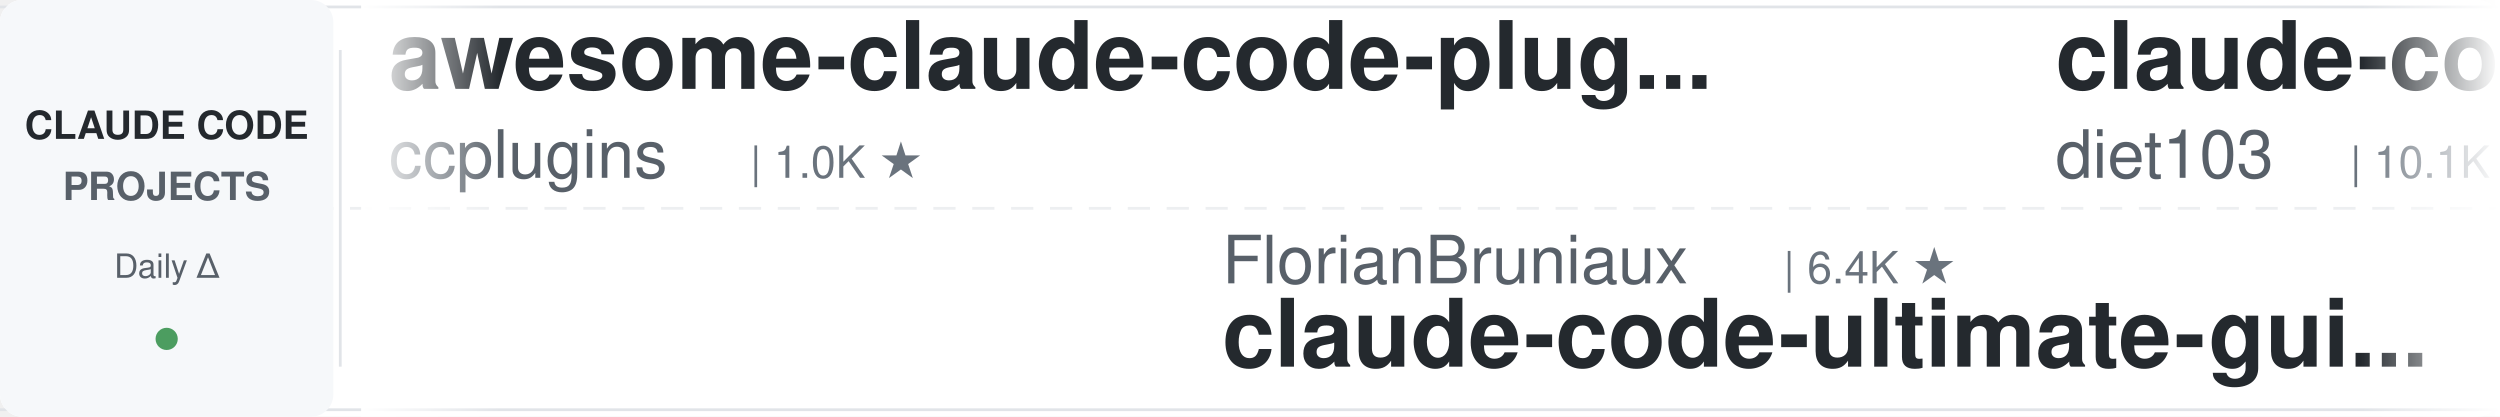
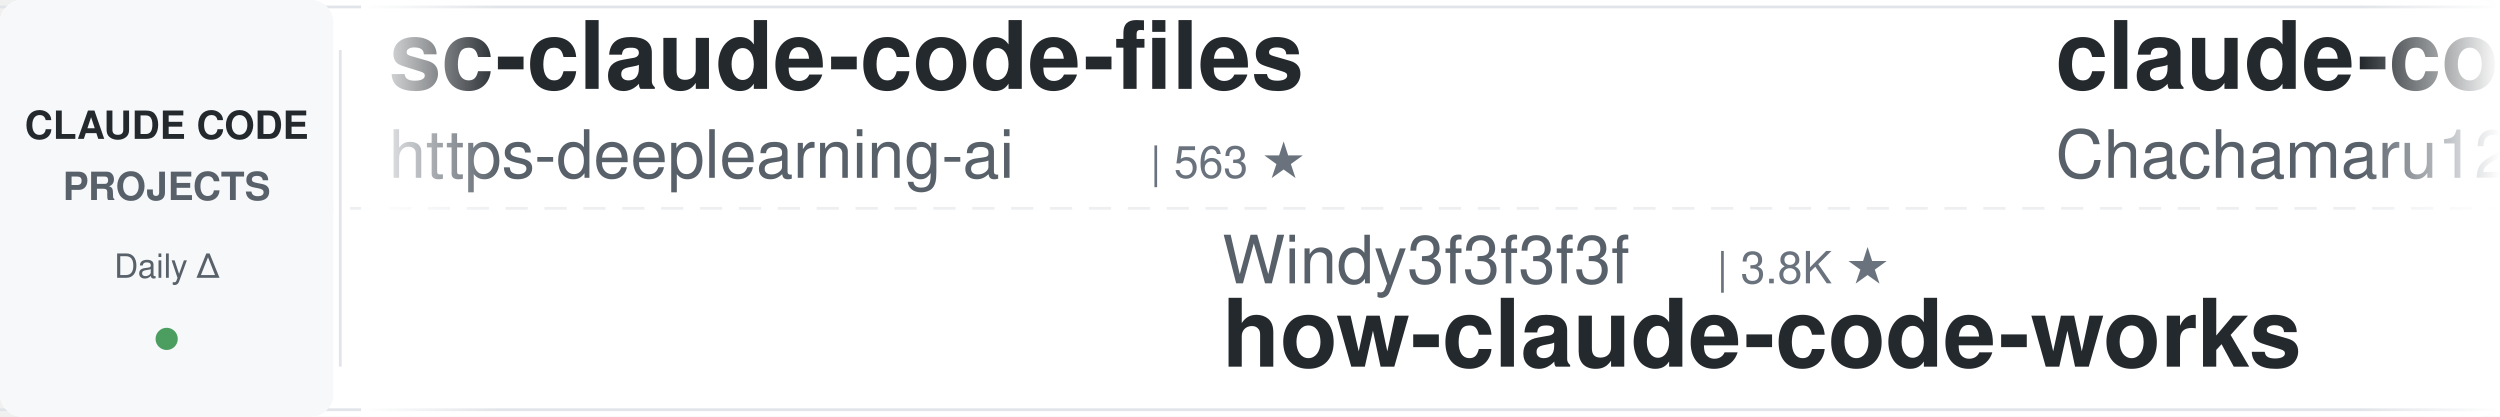
<svg xmlns="http://www.w3.org/2000/svg" width="900" height="150">
  <defs>
    <linearGradient id="leftFade" x1="0%" y1="0%" x2="100%" y2="0%">
      <stop offset="0%" style="stop-color:#ffffff;stop-opacity:1" />
      <stop offset="100%" style="stop-color:#ffffff;stop-opacity:0" />
    </linearGradient>
    <linearGradient id="rightFade" x1="0%" y1="0%" x2="100%" y2="0%">
      <stop offset="0%" style="stop-color:#ffffff;stop-opacity:0" />
      <stop offset="100%" style="stop-color:#ffffff;stop-opacity:1" />
    </linearGradient>
  </defs>
  <rect width="900" height="150" fill="#ffffff" rx="8" />
  <rect x="0" y="2" width="900" height="1" fill="#e1e4e8" />
  <rect x="0" y="147" width="900" height="1" fill="#e1e4e8" />
  <line x1="0" y1="75" x2="900" y2="75" stroke="#e1e4e8" stroke-width="1" stroke-dasharray="8 6" opacity="0.6" />
  <rect x="0" y="0" width="120" height="150" fill="#f6f8fa" rx="8" />
  <text x="60" y="50" font-family="-apple-system, BlinkMacSystemFont, 'Segoe UI', Helvetica, Arial, sans-serif" font-size="14" font-weight="600" fill="#24292e" text-anchor="middle">CLAUDE CODE</text>
  <text x="60" y="72" font-family="-apple-system, BlinkMacSystemFont, 'Segoe UI', Helvetica, Arial, sans-serif" font-size="14" font-weight="600" fill="#586069" text-anchor="middle">PROJECTS</text>
  <text x="60" y="100" font-family="-apple-system, BlinkMacSystemFont, 'Segoe UI', Helvetica, Arial, sans-serif" font-size="12" font-weight="500" fill="#586069" text-anchor="middle">Daily Δ</text>
  <circle cx="60" cy="122" r="4" fill="#22863a" opacity="0.8" />
  <rect x="122" y="18" width="1" height="114" fill="#e1e4e8" />
  <clipPath id="tickerClip">
    <rect x="130" y="0" width="770" height="150" />
  </clipPath>
  <g clip-path="url(#tickerClip)">
    <g id="tickerItems">
      <animateTransform attributeName="transform" attributeType="XML" type="translate" from="0 0" to="-3000 0" dur="54s" repeatCount="indefinite" />
      <g transform="translate(0, 0)">
-         <text x="140" y="32" font-family="-apple-system, BlinkMacSystemFont, 'Segoe UI', Helvetica, Arial, sans-serif" font-size="34" font-weight="600" fill="#24292e">awesome-claude-code-plug...</text>
-         <text x="140" y="64" font-family="-apple-system, BlinkMacSystemFont, 'Segoe UI', Helvetica, Arial, sans-serif" font-size="24" font-weight="400" fill="#586069">ccplugins</text>
-         <text x="270" y="64" font-family="-apple-system, BlinkMacSystemFont, 'Segoe UI', Helvetica, Arial, sans-serif" font-size="16" font-weight="500" fill="#6a737d">| 1.0K ★</text>
+         <text x="140" y="32" font-family="-apple-system, BlinkMacSystemFont, 'Segoe UI', Helvetica, Arial, sans-serif" font-size="34" font-weight="600" fill="#24292e">sc-claude-code-files</text>
+         <text x="140" y="64" font-family="-apple-system, BlinkMacSystemFont, 'Segoe UI', Helvetica, Arial, sans-serif" font-size="24" font-weight="400" fill="#586069">https-deeplearning-ai</text>
+         <text x="414" y="64" font-family="-apple-system, BlinkMacSystemFont, 'Segoe UI', Helvetica, Arial, sans-serif" font-size="16" font-weight="500" fill="#6a737d">| 563 ★</text>
      </g>
      <g transform="translate(300, 0)">
-         <text x="140" y="102" font-family="-apple-system, BlinkMacSystemFont, 'Segoe UI', Helvetica, Arial, sans-serif" font-size="24" font-weight="400" fill="#586069">FlorianBruniaux</text>
-         <text x="342" y="102" font-family="-apple-system, BlinkMacSystemFont, 'Segoe UI', Helvetica, Arial, sans-serif" font-size="16" font-weight="500" fill="#6a737d">| 6.4K ★</text>
-         <text x="140" y="132" font-family="-apple-system, BlinkMacSystemFont, 'Segoe UI', Helvetica, Arial, sans-serif" font-size="34" font-weight="600" fill="#24292e">claude-code-ultimate-gui...</text>
+         <text x="140" y="102" font-family="-apple-system, BlinkMacSystemFont, 'Segoe UI', Helvetica, Arial, sans-serif" font-size="24" font-weight="400" fill="#586069">Windy3f3f3f3f</text>
+         <text x="318" y="102" font-family="-apple-system, BlinkMacSystemFont, 'Segoe UI', Helvetica, Arial, sans-serif" font-size="16" font-weight="500" fill="#6a737d">| 3.8K ★</text>
+         <text x="140" y="132" font-family="-apple-system, BlinkMacSystemFont, 'Segoe UI', Helvetica, Arial, sans-serif" font-size="34" font-weight="600" fill="#24292e">how-claude-code-works</text>
      </g>
      <g transform="translate(600, 0)">
-         <text x="140" y="32" font-family="-apple-system, BlinkMacSystemFont, 'Segoe UI', Helvetica, Arial, sans-serif" font-size="34" font-weight="600" fill="#24292e">claude-code-infrastructu...</text>
-         <text x="140" y="64" font-family="-apple-system, BlinkMacSystemFont, 'Segoe UI', Helvetica, Arial, sans-serif" font-size="24" font-weight="400" fill="#586069">diet103</text>
-         <text x="246" y="64" font-family="-apple-system, BlinkMacSystemFont, 'Segoe UI', Helvetica, Arial, sans-serif" font-size="16" font-weight="500" fill="#6a737d">| 10.1K ★</text>
+         <text x="140" y="32" font-family="-apple-system, BlinkMacSystemFont, 'Segoe UI', Helvetica, Arial, sans-serif" font-size="34" font-weight="600" fill="#24292e">claude-code-harness</text>
+         <text x="140" y="64" font-family="-apple-system, BlinkMacSystemFont, 'Segoe UI', Helvetica, Arial, sans-serif" font-size="24" font-weight="400" fill="#586069">Chachamaru127</text>
+         <text x="318" y="64" font-family="-apple-system, BlinkMacSystemFont, 'Segoe UI', Helvetica, Arial, sans-serif" font-size="16" font-weight="500" fill="#6a737d">| 3.2K ★</text>
      </g>
      <g transform="translate(900, 0)">
-         <text x="140" y="102" font-family="-apple-system, BlinkMacSystemFont, 'Segoe UI', Helvetica, Arial, sans-serif" font-size="24" font-weight="400" fill="#586069">lintsinghua</text>
-         <text x="294" y="102" font-family="-apple-system, BlinkMacSystemFont, 'Segoe UI', Helvetica, Arial, sans-serif" font-size="16" font-weight="500" fill="#6a737d">| 4.4K ★</text>
-         <text x="140" y="132" font-family="-apple-system, BlinkMacSystemFont, 'Segoe UI', Helvetica, Arial, sans-serif" font-size="34" font-weight="600" fill="#24292e">claude-code-book</text>
+         <text x="140" y="102" font-family="-apple-system, BlinkMacSystemFont, 'Segoe UI', Helvetica, Arial, sans-serif" font-size="24" font-weight="400" fill="#586069">Yeachan-Heo</text>
+         <text x="294" y="102" font-family="-apple-system, BlinkMacSystemFont, 'Segoe UI', Helvetica, Arial, sans-serif" font-size="16" font-weight="500" fill="#6a737d">| 40.8K ★</text>
+         <text x="140" y="132" font-family="-apple-system, BlinkMacSystemFont, 'Segoe UI', Helvetica, Arial, sans-serif" font-size="34" font-weight="600" fill="#24292e">oh-my-claudecode</text>
      </g>
      <g transform="translate(1200, 0)">
        <text x="140" y="32" font-family="-apple-system, BlinkMacSystemFont, 'Segoe UI', Helvetica, Arial, sans-serif" font-size="34" font-weight="600" fill="#24292e">claude-code-showcase</text>
        <text x="140" y="64" font-family="-apple-system, BlinkMacSystemFont, 'Segoe UI', Helvetica, Arial, sans-serif" font-size="24" font-weight="400" fill="#586069">ChrisWiles</text>
        <text x="282" y="64" font-family="-apple-system, BlinkMacSystemFont, 'Segoe UI', Helvetica, Arial, sans-serif" font-size="16" font-weight="500" fill="#6a737d">| 6.1K ★</text>
      </g>
      <g transform="translate(1500, 0)">
-         <text x="140" y="102" font-family="-apple-system, BlinkMacSystemFont, 'Segoe UI', Helvetica, Arial, sans-serif" font-size="24" font-weight="400" fill="#586069">1rgs</text>
-         <text x="210" y="102" font-family="-apple-system, BlinkMacSystemFont, 'Segoe UI', Helvetica, Arial, sans-serif" font-size="16" font-weight="500" fill="#6a737d">| 3.8K ★</text>
-         <text x="140" y="132" font-family="-apple-system, BlinkMacSystemFont, 'Segoe UI', Helvetica, Arial, sans-serif" font-size="34" font-weight="600" fill="#24292e">claude-code-proxy</text>
+         <text x="140" y="102" font-family="-apple-system, BlinkMacSystemFont, 'Segoe UI', Helvetica, Arial, sans-serif" font-size="24" font-weight="400" fill="#586069">jqueryscript</text>
+         <text x="306" y="102" font-family="-apple-system, BlinkMacSystemFont, 'Segoe UI', Helvetica, Arial, sans-serif" font-size="16" font-weight="500" fill="#6a737d">| 550 ★</text>
+         <text x="140" y="132" font-family="-apple-system, BlinkMacSystemFont, 'Segoe UI', Helvetica, Arial, sans-serif" font-size="34" font-weight="600" fill="#24292e">awesome-claude-code</text>
      </g>
      <g transform="translate(1800, 0)">
-         <text x="140" y="32" font-family="-apple-system, BlinkMacSystemFont, 'Segoe UI', Helvetica, Arial, sans-serif" font-size="34" font-weight="600" fill="#24292e">claude-code-settings</text>
-         <text x="140" y="64" font-family="-apple-system, BlinkMacSystemFont, 'Segoe UI', Helvetica, Arial, sans-serif" font-size="24" font-weight="400" fill="#586069">feiskyer</text>
-         <text x="258" y="64" font-family="-apple-system, BlinkMacSystemFont, 'Segoe UI', Helvetica, Arial, sans-serif" font-size="16" font-weight="500" fill="#6a737d">| 1.7K ★</text>
+         <text x="140" y="32" font-family="-apple-system, BlinkMacSystemFont, 'Segoe UI', Helvetica, Arial, sans-serif" font-size="34" font-weight="600" fill="#24292e">pi-vs-claude-code</text>
+         <text x="140" y="64" font-family="-apple-system, BlinkMacSystemFont, 'Segoe UI', Helvetica, Arial, sans-serif" font-size="24" font-weight="400" fill="#586069">disler</text>
+         <text x="234" y="64" font-family="-apple-system, BlinkMacSystemFont, 'Segoe UI', Helvetica, Arial, sans-serif" font-size="16" font-weight="500" fill="#6a737d">| 1.7K ★</text>
      </g>
      <g transform="translate(2100, 0)">
-         <text x="140" y="102" font-family="-apple-system, BlinkMacSystemFont, 'Segoe UI', Helvetica, Arial, sans-serif" font-size="24" font-weight="400" fill="#586069">liuup</text>
-         <text x="222" y="102" font-family="-apple-system, BlinkMacSystemFont, 'Segoe UI', Helvetica, Arial, sans-serif" font-size="16" font-weight="500" fill="#6a737d">| 4.1K ★</text>
-         <text x="140" y="132" font-family="-apple-system, BlinkMacSystemFont, 'Segoe UI', Helvetica, Arial, sans-serif" font-size="34" font-weight="600" fill="#24292e">claude-code-analysis</text>
+         <text x="140" y="102" font-family="-apple-system, BlinkMacSystemFont, 'Segoe UI', Helvetica, Arial, sans-serif" font-size="24" font-weight="400" fill="#586069">centminmod</text>
+         <text x="282" y="102" font-family="-apple-system, BlinkMacSystemFont, 'Segoe UI', Helvetica, Arial, sans-serif" font-size="16" font-weight="500" fill="#6a737d">| 2.7K ★</text>
+         <text x="140" y="132" font-family="-apple-system, BlinkMacSystemFont, 'Segoe UI', Helvetica, Arial, sans-serif" font-size="34" font-weight="600" fill="#24292e">my-claude-code-setup</text>
      </g>
      <g transform="translate(2400, 0)">
-         <text x="140" y="32" font-family="-apple-system, BlinkMacSystemFont, 'Segoe UI', Helvetica, Arial, sans-serif" font-size="34" font-weight="600" fill="#24292e">Claude-Code-Game-Studios</text>
-         <text x="140" y="64" font-family="-apple-system, BlinkMacSystemFont, 'Segoe UI', Helvetica, Arial, sans-serif" font-size="24" font-weight="400" fill="#586069">Donchitos</text>
-         <text x="270" y="64" font-family="-apple-system, BlinkMacSystemFont, 'Segoe UI', Helvetica, Arial, sans-serif" font-size="16" font-weight="500" fill="#6a737d">| 38.4K ★</text>
+         <text x="140" y="32" font-family="-apple-system, BlinkMacSystemFont, 'Segoe UI', Helvetica, Arial, sans-serif" font-size="34" font-weight="600" fill="#24292e">claude-code-history-view...</text>
+         <text x="140" y="64" font-family="-apple-system, BlinkMacSystemFont, 'Segoe UI', Helvetica, Arial, sans-serif" font-size="24" font-weight="400" fill="#586069">jhlee0409</text>
+         <text x="270" y="64" font-family="-apple-system, BlinkMacSystemFont, 'Segoe UI', Helvetica, Arial, sans-serif" font-size="16" font-weight="500" fill="#6a737d">| 2.3K ★</text>
      </g>
      <g transform="translate(2700, 0)">
-         <text x="140" y="102" font-family="-apple-system, BlinkMacSystemFont, 'Segoe UI', Helvetica, Arial, sans-serif" font-size="24" font-weight="400" fill="#586069">Cranot</text>
-         <text x="234" y="102" font-family="-apple-system, BlinkMacSystemFont, 'Segoe UI', Helvetica, Arial, sans-serif" font-size="16" font-weight="500" fill="#6a737d">| 2.9K ★</text>
-         <text x="140" y="132" font-family="-apple-system, BlinkMacSystemFont, 'Segoe UI', Helvetica, Arial, sans-serif" font-size="34" font-weight="600" fill="#24292e">claude-code-guide</text>
+         <text x="140" y="102" font-family="-apple-system, BlinkMacSystemFont, 'Segoe UI', Helvetica, Arial, sans-serif" font-size="24" font-weight="400" fill="#586069">kodu-ai</text>
+         <text x="246" y="102" font-family="-apple-system, BlinkMacSystemFont, 'Segoe UI', Helvetica, Arial, sans-serif" font-size="16" font-weight="500" fill="#6a737d">| 5.2K ★</text>
+         <text x="140" y="132" font-family="-apple-system, BlinkMacSystemFont, 'Segoe UI', Helvetica, Arial, sans-serif" font-size="34" font-weight="600" fill="#24292e">claude-coder</text>
      </g>
      <g transform="translate(3000, 0)">
-         <text x="140" y="32" font-family="-apple-system, BlinkMacSystemFont, 'Segoe UI', Helvetica, Arial, sans-serif" font-size="34" font-weight="600" fill="#24292e">awesome-claude-code-plug...</text>
-         <text x="140" y="64" font-family="-apple-system, BlinkMacSystemFont, 'Segoe UI', Helvetica, Arial, sans-serif" font-size="24" font-weight="400" fill="#586069">ccplugins</text>
-         <text x="270" y="64" font-family="-apple-system, BlinkMacSystemFont, 'Segoe UI', Helvetica, Arial, sans-serif" font-size="16" font-weight="500" fill="#6a737d">| 1.0K ★</text>
+         <text x="140" y="32" font-family="-apple-system, BlinkMacSystemFont, 'Segoe UI', Helvetica, Arial, sans-serif" font-size="34" font-weight="600" fill="#24292e">sc-claude-code-files</text>
+         <text x="140" y="64" font-family="-apple-system, BlinkMacSystemFont, 'Segoe UI', Helvetica, Arial, sans-serif" font-size="24" font-weight="400" fill="#586069">https-deeplearning-ai</text>
+         <text x="414" y="64" font-family="-apple-system, BlinkMacSystemFont, 'Segoe UI', Helvetica, Arial, sans-serif" font-size="16" font-weight="500" fill="#6a737d">| 563 ★</text>
      </g>
      <g transform="translate(3300, 0)">
-         <text x="140" y="102" font-family="-apple-system, BlinkMacSystemFont, 'Segoe UI', Helvetica, Arial, sans-serif" font-size="24" font-weight="400" fill="#586069">FlorianBruniaux</text>
-         <text x="342" y="102" font-family="-apple-system, BlinkMacSystemFont, 'Segoe UI', Helvetica, Arial, sans-serif" font-size="16" font-weight="500" fill="#6a737d">| 6.4K ★</text>
-         <text x="140" y="132" font-family="-apple-system, BlinkMacSystemFont, 'Segoe UI', Helvetica, Arial, sans-serif" font-size="34" font-weight="600" fill="#24292e">claude-code-ultimate-gui...</text>
+         <text x="140" y="102" font-family="-apple-system, BlinkMacSystemFont, 'Segoe UI', Helvetica, Arial, sans-serif" font-size="24" font-weight="400" fill="#586069">Windy3f3f3f3f</text>
+         <text x="318" y="102" font-family="-apple-system, BlinkMacSystemFont, 'Segoe UI', Helvetica, Arial, sans-serif" font-size="16" font-weight="500" fill="#6a737d">| 3.8K ★</text>
+         <text x="140" y="132" font-family="-apple-system, BlinkMacSystemFont, 'Segoe UI', Helvetica, Arial, sans-serif" font-size="34" font-weight="600" fill="#24292e">how-claude-code-works</text>
      </g>
      <g transform="translate(3600, 0)">
-         <text x="140" y="32" font-family="-apple-system, BlinkMacSystemFont, 'Segoe UI', Helvetica, Arial, sans-serif" font-size="34" font-weight="600" fill="#24292e">claude-code-infrastructu...</text>
-         <text x="140" y="64" font-family="-apple-system, BlinkMacSystemFont, 'Segoe UI', Helvetica, Arial, sans-serif" font-size="24" font-weight="400" fill="#586069">diet103</text>
-         <text x="246" y="64" font-family="-apple-system, BlinkMacSystemFont, 'Segoe UI', Helvetica, Arial, sans-serif" font-size="16" font-weight="500" fill="#6a737d">| 10.1K ★</text>
+         <text x="140" y="32" font-family="-apple-system, BlinkMacSystemFont, 'Segoe UI', Helvetica, Arial, sans-serif" font-size="34" font-weight="600" fill="#24292e">claude-code-harness</text>
+         <text x="140" y="64" font-family="-apple-system, BlinkMacSystemFont, 'Segoe UI', Helvetica, Arial, sans-serif" font-size="24" font-weight="400" fill="#586069">Chachamaru127</text>
+         <text x="318" y="64" font-family="-apple-system, BlinkMacSystemFont, 'Segoe UI', Helvetica, Arial, sans-serif" font-size="16" font-weight="500" fill="#6a737d">| 3.2K ★</text>
      </g>
      <g transform="translate(3900, 0)">
-         <text x="140" y="102" font-family="-apple-system, BlinkMacSystemFont, 'Segoe UI', Helvetica, Arial, sans-serif" font-size="24" font-weight="400" fill="#586069">lintsinghua</text>
-         <text x="294" y="102" font-family="-apple-system, BlinkMacSystemFont, 'Segoe UI', Helvetica, Arial, sans-serif" font-size="16" font-weight="500" fill="#6a737d">| 4.4K ★</text>
-         <text x="140" y="132" font-family="-apple-system, BlinkMacSystemFont, 'Segoe UI', Helvetica, Arial, sans-serif" font-size="34" font-weight="600" fill="#24292e">claude-code-book</text>
+         <text x="140" y="102" font-family="-apple-system, BlinkMacSystemFont, 'Segoe UI', Helvetica, Arial, sans-serif" font-size="24" font-weight="400" fill="#586069">Yeachan-Heo</text>
+         <text x="294" y="102" font-family="-apple-system, BlinkMacSystemFont, 'Segoe UI', Helvetica, Arial, sans-serif" font-size="16" font-weight="500" fill="#6a737d">| 40.8K ★</text>
+         <text x="140" y="132" font-family="-apple-system, BlinkMacSystemFont, 'Segoe UI', Helvetica, Arial, sans-serif" font-size="34" font-weight="600" fill="#24292e">oh-my-claudecode</text>
      </g>
    </g>
  </g>
  <rect x="130" y="0" width="50" height="150" fill="url(#leftFade)" />
  <rect x="850" y="0" width="50" height="150" fill="url(#rightFade)" />
</svg>
